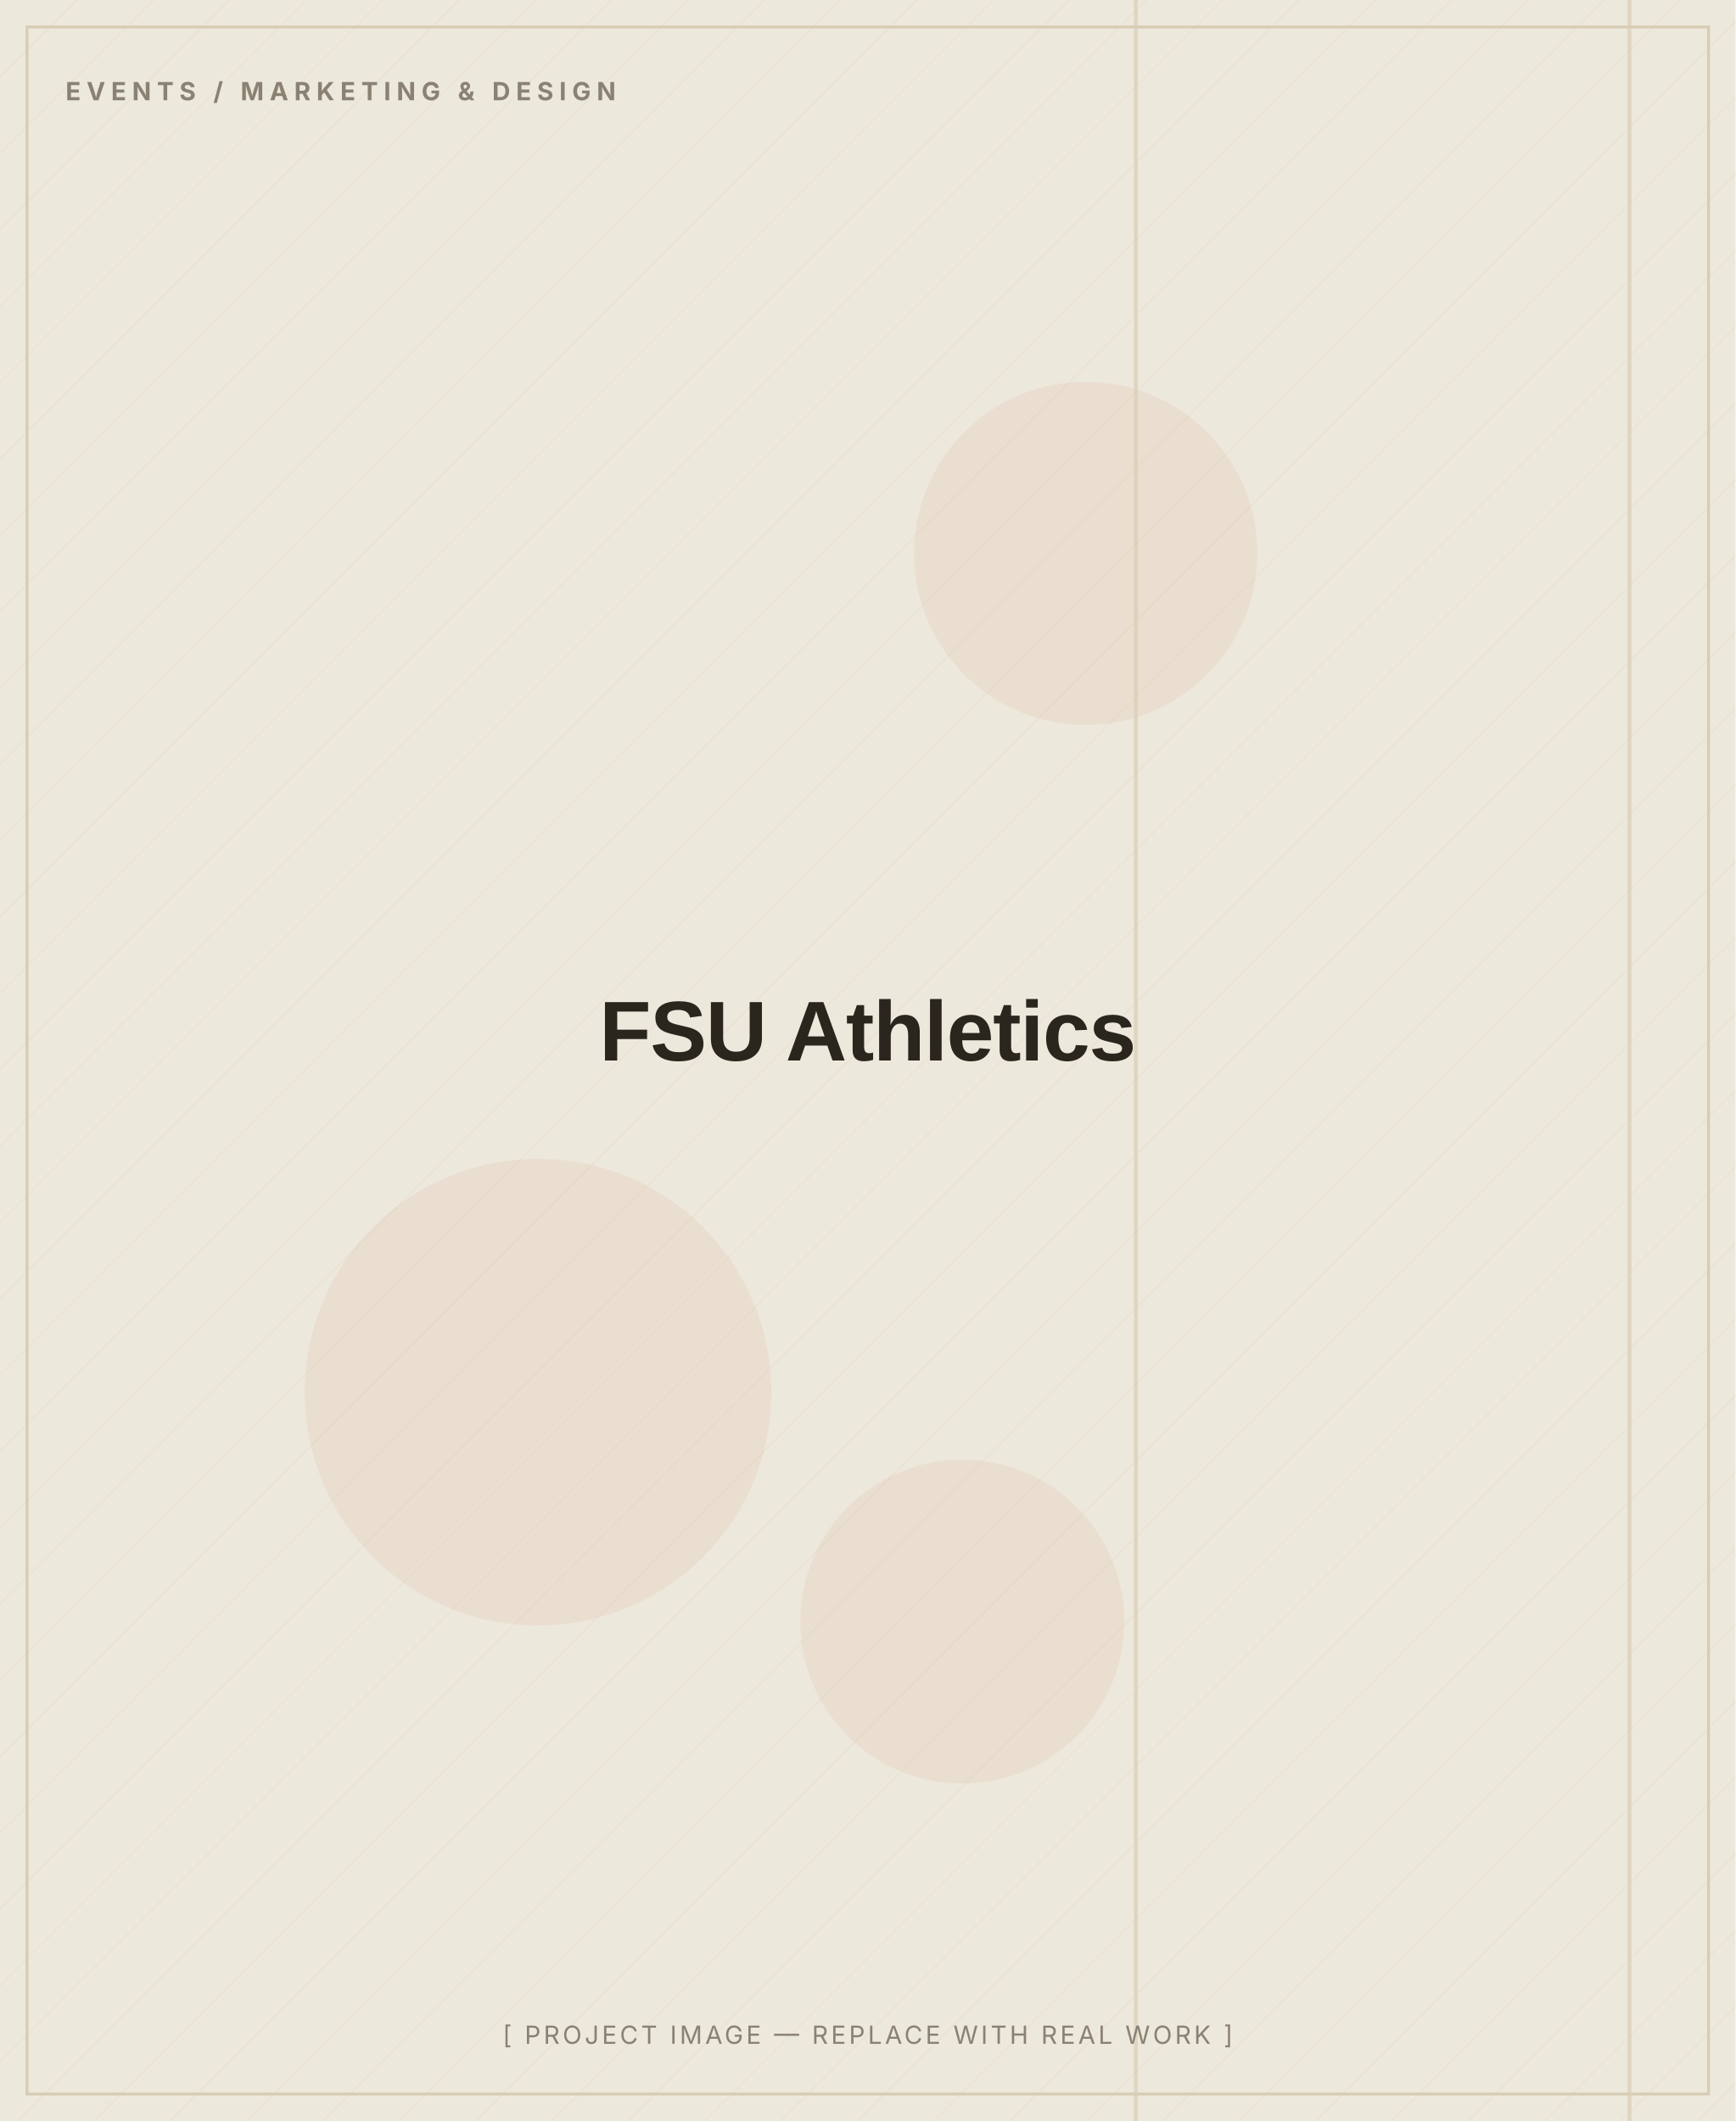
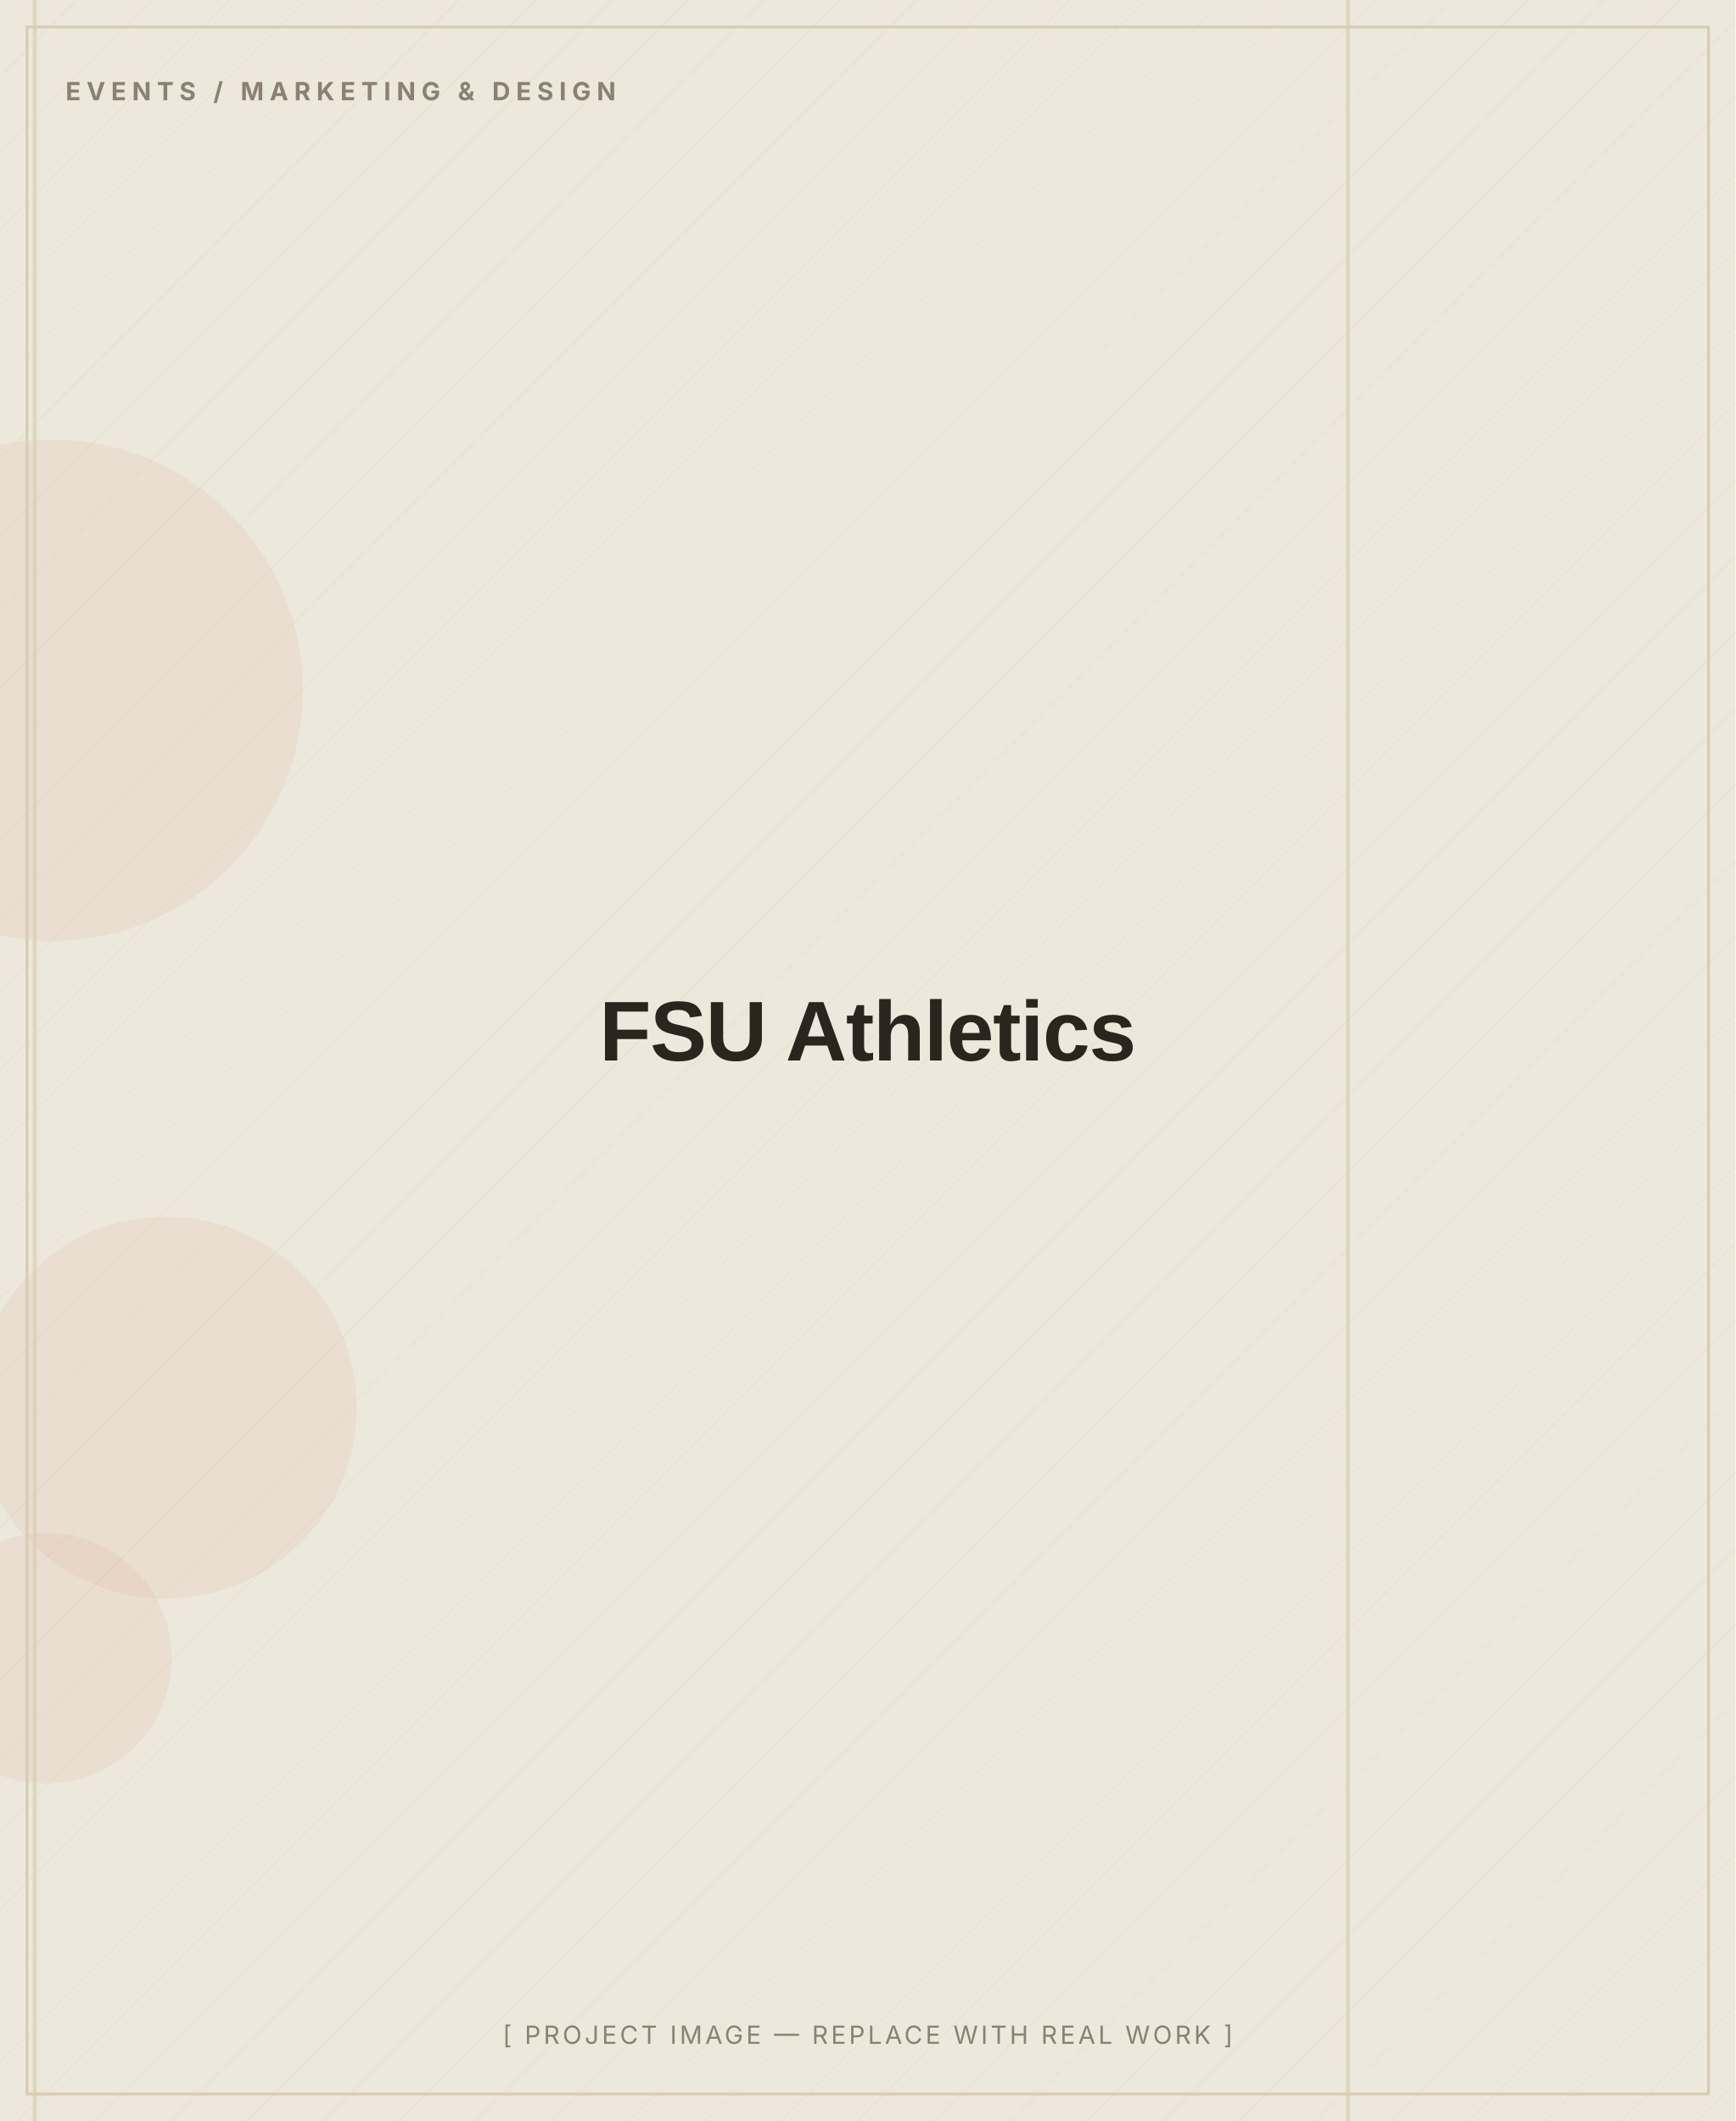
<svg xmlns="http://www.w3.org/2000/svg" width="900" height="1100" viewBox="0 0 900 1100" role="img" aria-label="FSU Athletics — placeholder image">
  <defs>
    <pattern id="d" width="28" height="28" patternUnits="userSpaceOnUse" patternTransform="rotate(45)">
      <line x1="0" y1="0" x2="0" y2="28" stroke="#D8CDB4" stroke-width="1" opacity="0.5" />
    </pattern>
  </defs>
  <rect width="900" height="1100" fill="#EDE8DC" />
  <rect width="900" height="1100" fill="url(#d)" opacity="0.55" />
-   <circle cx="279" cy="722" r="121" fill="#C2410C" opacity="0.06" />
-   <circle cx="563" cy="287" r="89" fill="#C2410C" opacity="0.06" />
-   <circle cx="499" cy="841" r="84" fill="#C2410C" opacity="0.06" />
-   <rect x="588" y="0" width="2" height="1100" fill="#D8CDB4" opacity="0.7" />
-   <rect x="844" y="0" width="2" height="1100" fill="#D8CDB4" opacity="0.7" />
+   <circle cx="24" cy="860" r="65" fill="#C2410C" opacity="0.06" />
+   <circle cx="86" cy="730" r="99" fill="#C2410C" opacity="0.06" />
+   <circle cx="27" cy="358" r="130" fill="#C2410C" opacity="0.06" />
+   <rect x="17" y="0" width="2" height="1100" fill="#D8CDB4" opacity="0.7" />
+   <rect x="698" y="0" width="2" height="1100" fill="#D8CDB4" opacity="0.7" />
  <rect x="14" y="14" width="872" height="1072" fill="none" stroke="#D8CDB4" stroke-width="1.5" />
  <text x="34" y="52" font-family="Inter, Arial, sans-serif" font-weight="700" font-size="13" letter-spacing="3" fill="#8A8172">EVENTS / MARKETING &amp; DESIGN</text>
  <text x="450.0" y="550.0" text-anchor="middle" font-family="Archivo, Arial, sans-serif" font-weight="800" font-size="44" letter-spacing="-0.5" fill="#2A251D">FSU Athletics</text>
  <text x="450.0" y="1060" text-anchor="middle" font-family="Inter, Arial, sans-serif" font-size="13" letter-spacing="1.5" fill="#8A8172">[ PROJECT IMAGE — REPLACE WITH REAL WORK ]</text>
</svg>
